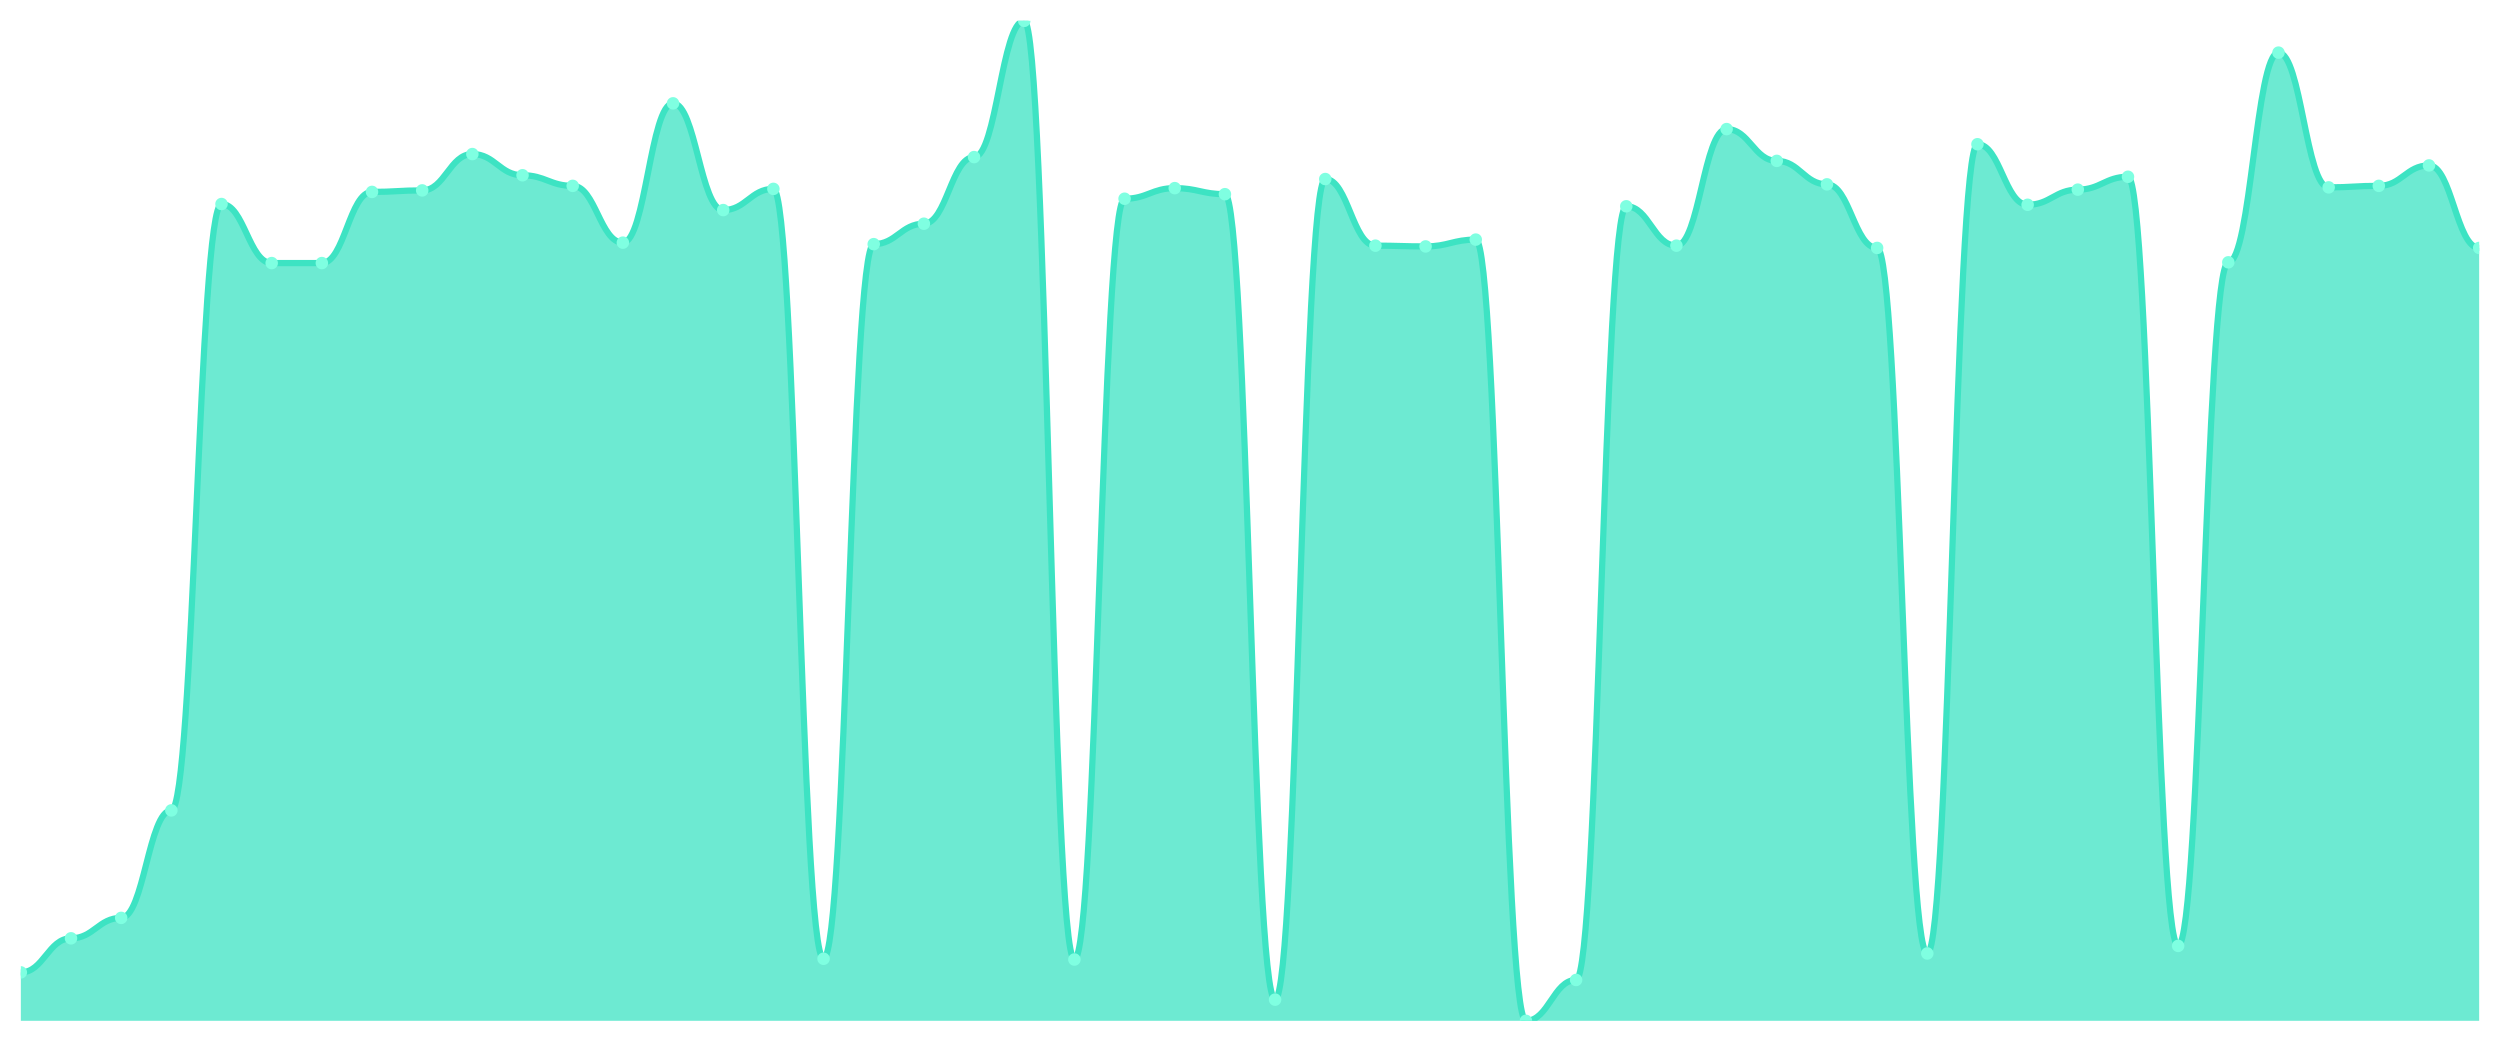
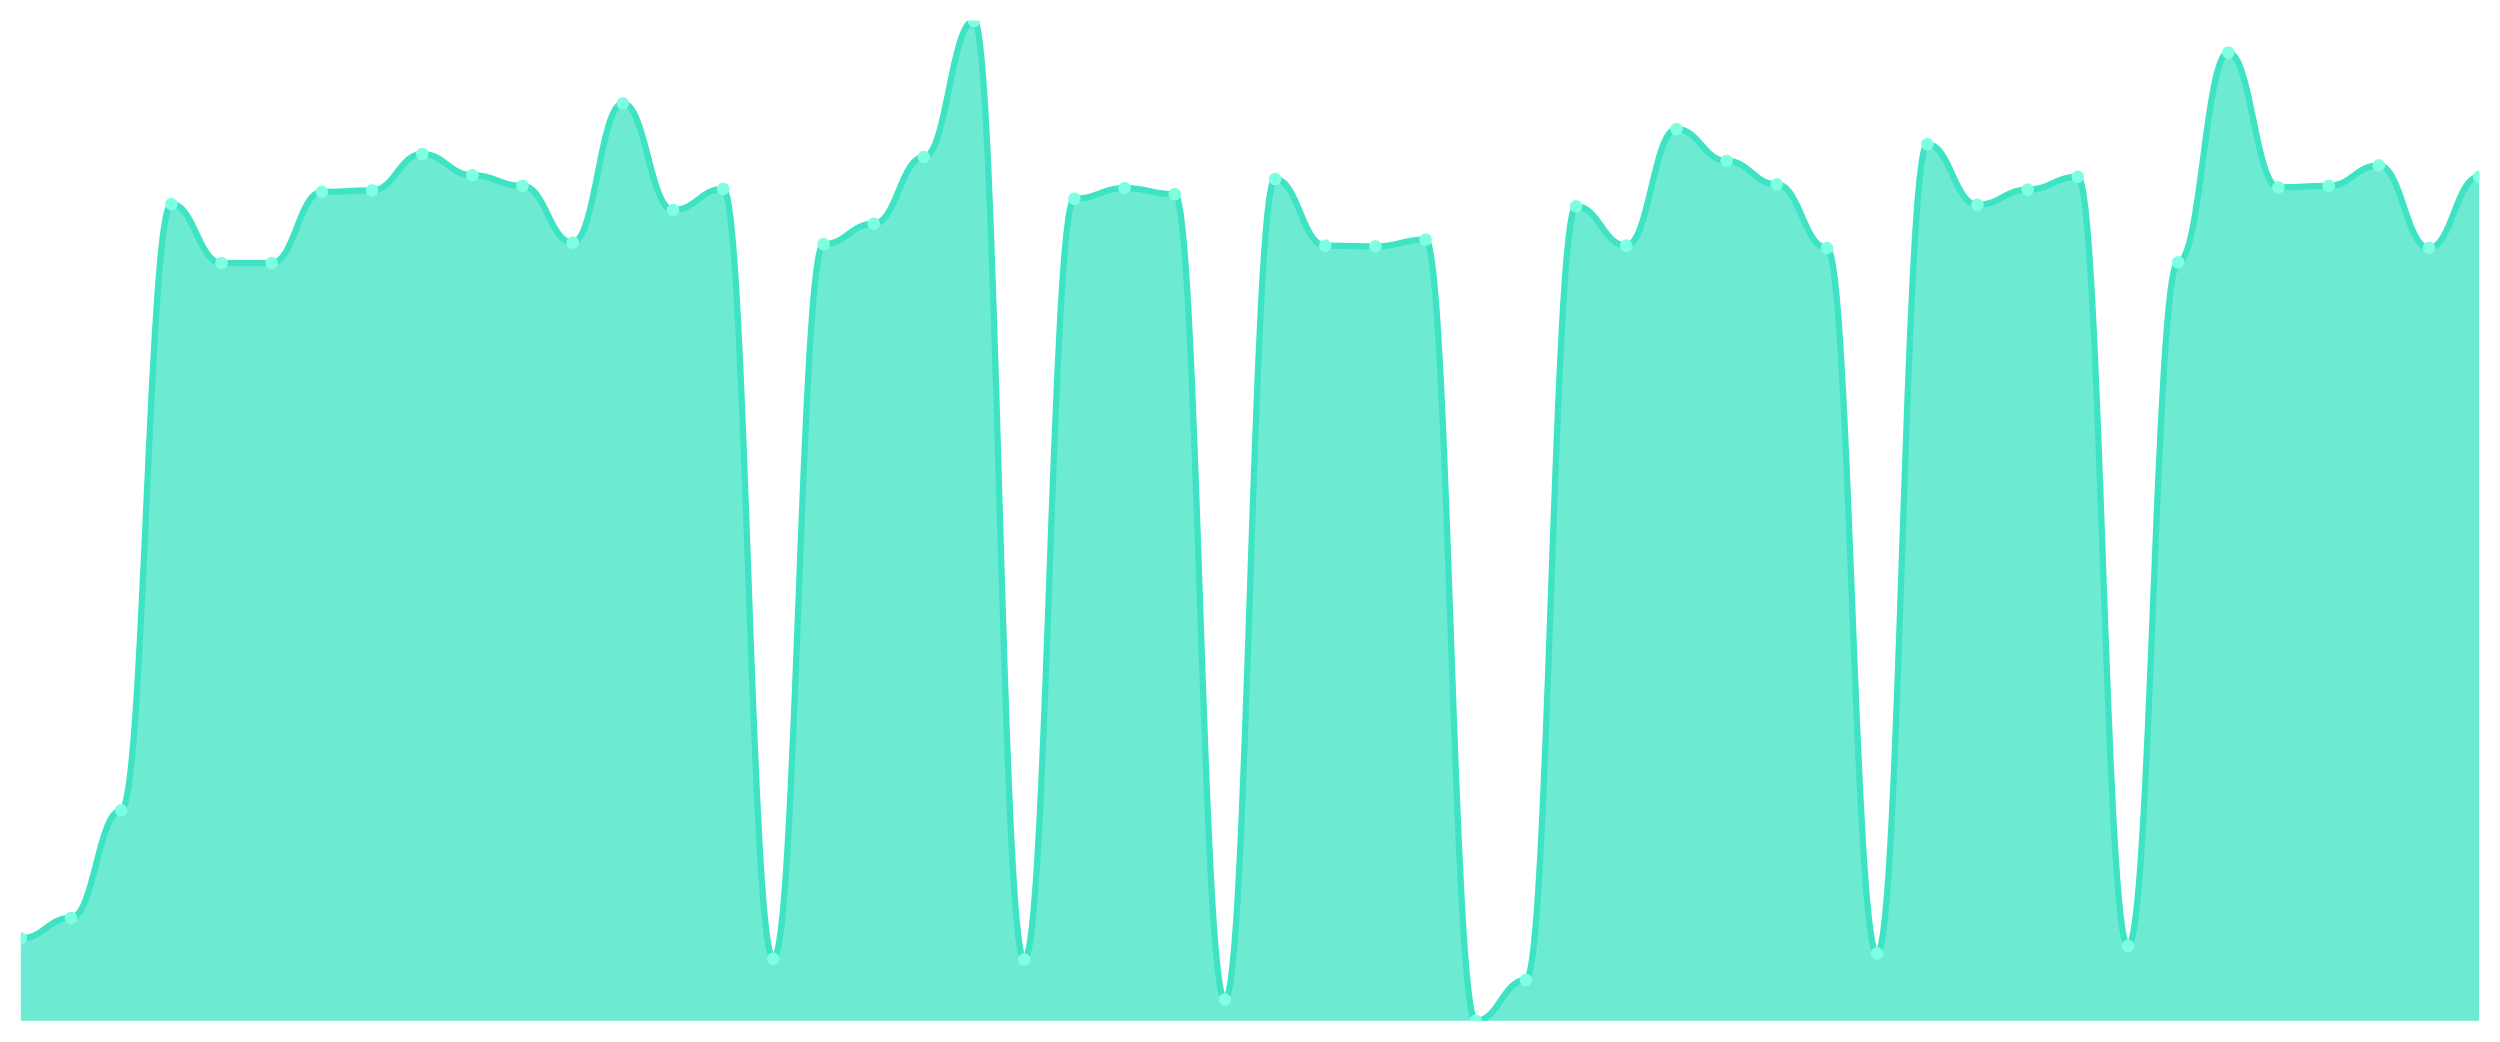
<svg xmlns="http://www.w3.org/2000/svg" viewBox="0 0 1200 500" width="1200" height="500">
  <defs>
    <clipPath id="c">
      <rect x="10" y="10" width="1180" height="480" />
    </clipPath>
  </defs>
  <rect width="1200" height="500" fill="none" />
  <g clip-path="url(#c)">
-     <path d="M 10,490 L 10,466.745 C 20.837,466.745 23.245,450.394 34.082,450.394 C 44.918,450.394 47.327,440.583 58.163,440.583 C 69,440.583 71.408,388.986 82.245,388.986 C 93.082,388.986 95.49,97.933 106.327,97.933 C 117.163,97.933 119.571,126.276 130.408,126.276 C 141.245,126.276 143.653,126.276 154.49,126.276 C 165.327,126.276 167.735,92.12 178.571,92.12 C 189.408,92.12 191.816,91.393 202.653,91.393 C 213.49,91.393 215.898,73.952 226.735,73.952 C 237.571,73.952 239.98,84.126 250.816,84.126 C 261.653,84.126 264.061,89.213 274.898,89.213 C 285.735,89.213 288.143,116.465 298.98,116.465 C 309.816,116.465 312.224,49.606 323.061,49.606 C 333.898,49.606 336.306,100.84 347.143,100.84 C 357.98,100.84 360.388,90.666 371.224,90.666 C 382.061,90.666 384.469,460.204 395.306,460.204 C 406.143,460.204 408.551,117.192 419.388,117.192 C 430.224,117.192 432.633,107.381 443.469,107.381 C 454.306,107.381 456.714,75.405 467.551,75.405 C 478.388,75.405 480.796,10 491.633,10 C 502.469,10 504.878,460.568 515.714,460.568 C 526.551,460.568 528.959,95.39 539.796,95.39 C 550.633,95.39 553.041,90.303 563.878,90.303 C 574.714,90.303 577.122,93.21 587.959,93.21 C 598.796,93.21 601.204,479.826 612.041,479.826 C 622.878,479.826 625.286,85.942 636.122,85.942 C 646.959,85.942 649.367,117.918 660.204,117.918 C 671.041,117.918 673.449,118.282 684.286,118.282 C 695.122,118.282 697.531,115.011 708.367,115.011 C 719.204,115.011 721.612,490 732.449,490 C 743.286,490 745.694,470.379 756.531,470.379 C 767.367,470.379 769.776,99.023 780.612,99.023 C 791.449,99.023 793.857,117.918 804.694,117.918 C 815.531,117.918 817.939,61.961 828.776,61.961 C 839.612,61.961 842.02,77.222 852.857,77.222 C 863.694,77.222 866.102,88.486 876.939,88.486 C 887.776,88.486 890.184,119.008 901.02,119.008 C 911.857,119.008 914.265,457.661 925.102,457.661 C 935.939,457.661 938.347,69.228 949.184,69.228 C 960.02,69.228 962.429,98.297 973.265,98.297 C 984.102,98.297 986.51,91.03 997.347,91.03 C 1008.184,91.03 1010.592,84.852 1021.429,84.852 C 1032.265,84.852 1034.673,454.027 1045.51,454.027 C 1056.347,454.027 1058.755,125.912 1069.592,125.912 C 1080.429,125.912 1082.837,25.261 1093.673,25.261 C 1104.51,25.261 1106.918,89.939 1117.755,89.939 C 1128.592,89.939 1131,89.213 1141.837,89.213 C 1152.673,89.213 1155.082,79.402 1165.918,79.402 C 1176.755,79.402 1179.163,119.008 1190,119.008 L 1190,490 Z" fill="rgba(61,227,195,0.75)" />
-     <path d="M 10,466.745 C 20.837,466.745 23.245,450.394 34.082,450.394 C 44.918,450.394 47.327,440.583 58.163,440.583 C 69,440.583 71.408,388.986 82.245,388.986 C 93.082,388.986 95.49,97.933 106.327,97.933 C 117.163,97.933 119.571,126.276 130.408,126.276 C 141.245,126.276 143.653,126.276 154.49,126.276 C 165.327,126.276 167.735,92.12 178.571,92.12 C 189.408,92.12 191.816,91.393 202.653,91.393 C 213.49,91.393 215.898,73.952 226.735,73.952 C 237.571,73.952 239.98,84.126 250.816,84.126 C 261.653,84.126 264.061,89.213 274.898,89.213 C 285.735,89.213 288.143,116.465 298.98,116.465 C 309.816,116.465 312.224,49.606 323.061,49.606 C 333.898,49.606 336.306,100.84 347.143,100.84 C 357.98,100.84 360.388,90.666 371.224,90.666 C 382.061,90.666 384.469,460.204 395.306,460.204 C 406.143,460.204 408.551,117.192 419.388,117.192 C 430.224,117.192 432.633,107.381 443.469,107.381 C 454.306,107.381 456.714,75.405 467.551,75.405 C 478.388,75.405 480.796,10 491.633,10 C 502.469,10 504.878,460.568 515.714,460.568 C 526.551,460.568 528.959,95.39 539.796,95.39 C 550.633,95.39 553.041,90.303 563.878,90.303 C 574.714,90.303 577.122,93.21 587.959,93.21 C 598.796,93.21 601.204,479.826 612.041,479.826 C 622.878,479.826 625.286,85.942 636.122,85.942 C 646.959,85.942 649.367,117.918 660.204,117.918 C 671.041,117.918 673.449,118.282 684.286,118.282 C 695.122,118.282 697.531,115.011 708.367,115.011 C 719.204,115.011 721.612,490 732.449,490 C 743.286,490 745.694,470.379 756.531,470.379 C 767.367,470.379 769.776,99.023 780.612,99.023 C 791.449,99.023 793.857,117.918 804.694,117.918 C 815.531,117.918 817.939,61.961 828.776,61.961 C 839.612,61.961 842.02,77.222 852.857,77.222 C 863.694,77.222 866.102,88.486 876.939,88.486 C 887.776,88.486 890.184,119.008 901.02,119.008 C 911.857,119.008 914.265,457.661 925.102,457.661 C 935.939,457.661 938.347,69.228 949.184,69.228 C 960.02,69.228 962.429,98.297 973.265,98.297 C 984.102,98.297 986.51,91.03 997.347,91.03 C 1008.184,91.03 1010.592,84.852 1021.429,84.852 C 1032.265,84.852 1034.673,454.027 1045.51,454.027 C 1056.347,454.027 1058.755,125.912 1069.592,125.912 C 1080.429,125.912 1082.837,25.261 1093.673,25.261 C 1104.51,25.261 1106.918,89.939 1117.755,89.939 C 1128.592,89.939 1131,89.213 1141.837,89.213 C 1152.673,89.213 1155.082,79.402 1165.918,79.402 C 1176.755,79.402 1179.163,119.008 1190,119.008" fill="none" stroke="#3de3c3" stroke-width="3" stroke-linecap="round" stroke-linejoin="round" />
-     <circle cx="10" cy="466.745" r="3" fill="#7fffe1" />
-     <circle cx="34.082" cy="450.394" r="3" fill="#7fffe1" />
-     <circle cx="58.163" cy="440.583" r="3" fill="#7fffe1" />
-     <circle cx="82.245" cy="388.986" r="3" fill="#7fffe1" />
-     <circle cx="106.327" cy="97.933" r="3" fill="#7fffe1" />
+     <path d="M 10,490 L 10,450.394 C 20.837,450.394 23.245,440.583 34.082,440.583 C 44.918,440.583 47.327,388.986 58.163,388.986 C 69,388.986 71.408,97.933 82.245,97.933 C 93.082,97.933 95.49,126.276 106.327,126.276 C 117.163,126.276 119.571,126.276 130.408,126.276 C 141.245,126.276 143.653,92.12 154.49,92.12 C 165.327,92.12 167.735,91.393 178.571,91.393 C 189.408,91.393 191.816,73.952 202.653,73.952 C 213.49,73.952 215.898,84.126 226.735,84.126 C 237.571,84.126 239.98,89.213 250.816,89.213 C 261.653,89.213 264.061,116.465 274.898,116.465 C 285.735,116.465 288.143,49.606 298.98,49.606 C 309.816,49.606 312.224,100.84 323.061,100.84 C 333.898,100.84 336.306,90.666 347.143,90.666 C 357.98,90.666 360.388,460.204 371.224,460.204 C 382.061,460.204 384.469,117.192 395.306,117.192 C 406.143,117.192 408.551,107.381 419.388,107.381 C 430.224,107.381 432.633,75.405 443.469,75.405 C 454.306,75.405 456.714,10 467.551,10 C 478.388,10 480.796,460.568 491.633,460.568 C 502.469,460.568 504.878,95.39 515.714,95.39 C 526.551,95.39 528.959,90.303 539.796,90.303 C 550.633,90.303 553.041,93.21 563.878,93.21 C 574.714,93.21 577.122,479.826 587.959,479.826 C 598.796,479.826 601.204,85.942 612.041,85.942 C 622.878,85.942 625.286,117.918 636.122,117.918 C 646.959,117.918 649.367,118.282 660.204,118.282 C 671.041,118.282 673.449,115.011 684.286,115.011 C 695.122,115.011 697.531,490 708.367,490 C 719.204,490 721.612,470.379 732.449,470.379 C 743.286,470.379 745.694,99.023 756.531,99.023 C 767.367,99.023 769.776,117.918 780.612,117.918 C 791.449,117.918 793.857,61.961 804.694,61.961 C 815.531,61.961 817.939,77.222 828.776,77.222 C 839.612,77.222 842.02,88.486 852.857,88.486 C 863.694,88.486 866.102,119.008 876.939,119.008 C 887.776,119.008 890.184,457.661 901.02,457.661 C 911.857,457.661 914.265,69.228 925.102,69.228 C 935.939,69.228 938.347,98.297 949.184,98.297 C 960.02,98.297 962.429,91.03 973.265,91.03 C 984.102,91.03 986.51,84.852 997.347,84.852 C 1008.184,84.852 1010.592,454.027 1021.429,454.027 C 1032.265,454.027 1034.673,125.912 1045.51,125.912 C 1056.347,125.912 1058.755,25.261 1069.592,25.261 C 1080.429,25.261 1082.837,89.939 1093.673,89.939 C 1104.51,89.939 1106.918,89.213 1117.755,89.213 C 1128.592,89.213 1131,79.402 1141.837,79.402 C 1152.673,79.402 1155.082,119.008 1165.918,119.008 C 1176.755,119.008 1179.163,84.852 1190,84.852 L 1190,490 Z" fill="rgba(61,227,195,0.75)" />
+     <path d="M 10,450.394 C 20.837,450.394 23.245,440.583 34.082,440.583 C 44.918,440.583 47.327,388.986 58.163,388.986 C 69,388.986 71.408,97.933 82.245,97.933 C 93.082,97.933 95.49,126.276 106.327,126.276 C 117.163,126.276 119.571,126.276 130.408,126.276 C 141.245,126.276 143.653,92.12 154.49,92.12 C 165.327,92.12 167.735,91.393 178.571,91.393 C 189.408,91.393 191.816,73.952 202.653,73.952 C 213.49,73.952 215.898,84.126 226.735,84.126 C 237.571,84.126 239.98,89.213 250.816,89.213 C 261.653,89.213 264.061,116.465 274.898,116.465 C 285.735,116.465 288.143,49.606 298.98,49.606 C 309.816,49.606 312.224,100.84 323.061,100.84 C 333.898,100.84 336.306,90.666 347.143,90.666 C 357.98,90.666 360.388,460.204 371.224,460.204 C 382.061,460.204 384.469,117.192 395.306,117.192 C 406.143,117.192 408.551,107.381 419.388,107.381 C 430.224,107.381 432.633,75.405 443.469,75.405 C 454.306,75.405 456.714,10 467.551,10 C 478.388,10 480.796,460.568 491.633,460.568 C 502.469,460.568 504.878,95.39 515.714,95.39 C 526.551,95.39 528.959,90.303 539.796,90.303 C 550.633,90.303 553.041,93.21 563.878,93.21 C 574.714,93.21 577.122,479.826 587.959,479.826 C 598.796,479.826 601.204,85.942 612.041,85.942 C 622.878,85.942 625.286,117.918 636.122,117.918 C 646.959,117.918 649.367,118.282 660.204,118.282 C 671.041,118.282 673.449,115.011 684.286,115.011 C 695.122,115.011 697.531,490 708.367,490 C 719.204,490 721.612,470.379 732.449,470.379 C 743.286,470.379 745.694,99.023 756.531,99.023 C 767.367,99.023 769.776,117.918 780.612,117.918 C 791.449,117.918 793.857,61.961 804.694,61.961 C 815.531,61.961 817.939,77.222 828.776,77.222 C 839.612,77.222 842.02,88.486 852.857,88.486 C 863.694,88.486 866.102,119.008 876.939,119.008 C 887.776,119.008 890.184,457.661 901.02,457.661 C 911.857,457.661 914.265,69.228 925.102,69.228 C 935.939,69.228 938.347,98.297 949.184,98.297 C 960.02,98.297 962.429,91.03 973.265,91.03 C 984.102,91.03 986.51,84.852 997.347,84.852 C 1008.184,84.852 1010.592,454.027 1021.429,454.027 C 1032.265,454.027 1034.673,125.912 1045.51,125.912 C 1056.347,125.912 1058.755,25.261 1069.592,25.261 C 1080.429,25.261 1082.837,89.939 1093.673,89.939 C 1104.51,89.939 1106.918,89.213 1117.755,89.213 C 1128.592,89.213 1131,79.402 1141.837,79.402 C 1152.673,79.402 1155.082,119.008 1165.918,119.008 C 1176.755,119.008 1179.163,84.852 1190,84.852" fill="none" stroke="#3de3c3" stroke-width="3" stroke-linecap="round" stroke-linejoin="round" />
+     <circle cx="10" cy="450.394" r="3" fill="#7fffe1" />
+     <circle cx="34.082" cy="440.583" r="3" fill="#7fffe1" />
+     <circle cx="58.163" cy="388.986" r="3" fill="#7fffe1" />
+     <circle cx="82.245" cy="97.933" r="3" fill="#7fffe1" />
+     <circle cx="106.327" cy="126.276" r="3" fill="#7fffe1" />
    <circle cx="130.408" cy="126.276" r="3" fill="#7fffe1" />
-     <circle cx="154.49" cy="126.276" r="3" fill="#7fffe1" />
-     <circle cx="178.571" cy="92.12" r="3" fill="#7fffe1" />
-     <circle cx="202.653" cy="91.393" r="3" fill="#7fffe1" />
-     <circle cx="226.735" cy="73.952" r="3" fill="#7fffe1" />
-     <circle cx="250.816" cy="84.126" r="3" fill="#7fffe1" />
-     <circle cx="274.898" cy="89.213" r="3" fill="#7fffe1" />
-     <circle cx="298.98" cy="116.465" r="3" fill="#7fffe1" />
-     <circle cx="323.061" cy="49.606" r="3" fill="#7fffe1" />
-     <circle cx="347.143" cy="100.84" r="3" fill="#7fffe1" />
-     <circle cx="371.224" cy="90.666" r="3" fill="#7fffe1" />
-     <circle cx="395.306" cy="460.204" r="3" fill="#7fffe1" />
-     <circle cx="419.388" cy="117.192" r="3" fill="#7fffe1" />
-     <circle cx="443.469" cy="107.381" r="3" fill="#7fffe1" />
-     <circle cx="467.551" cy="75.405" r="3" fill="#7fffe1" />
-     <circle cx="491.633" cy="10" r="3" fill="#7fffe1" />
-     <circle cx="515.714" cy="460.568" r="3" fill="#7fffe1" />
-     <circle cx="539.796" cy="95.39" r="3" fill="#7fffe1" />
-     <circle cx="563.878" cy="90.303" r="3" fill="#7fffe1" />
-     <circle cx="587.959" cy="93.21" r="3" fill="#7fffe1" />
-     <circle cx="612.041" cy="479.826" r="3" fill="#7fffe1" />
-     <circle cx="636.122" cy="85.942" r="3" fill="#7fffe1" />
-     <circle cx="660.204" cy="117.918" r="3" fill="#7fffe1" />
-     <circle cx="684.286" cy="118.282" r="3" fill="#7fffe1" />
-     <circle cx="708.367" cy="115.011" r="3" fill="#7fffe1" />
-     <circle cx="732.449" cy="490" r="3" fill="#7fffe1" />
-     <circle cx="756.531" cy="470.379" r="3" fill="#7fffe1" />
-     <circle cx="780.612" cy="99.023" r="3" fill="#7fffe1" />
-     <circle cx="804.694" cy="117.918" r="3" fill="#7fffe1" />
-     <circle cx="828.776" cy="61.961" r="3" fill="#7fffe1" />
-     <circle cx="852.857" cy="77.222" r="3" fill="#7fffe1" />
-     <circle cx="876.939" cy="88.486" r="3" fill="#7fffe1" />
-     <circle cx="901.02" cy="119.008" r="3" fill="#7fffe1" />
-     <circle cx="925.102" cy="457.661" r="3" fill="#7fffe1" />
-     <circle cx="949.184" cy="69.228" r="3" fill="#7fffe1" />
-     <circle cx="973.265" cy="98.297" r="3" fill="#7fffe1" />
-     <circle cx="997.347" cy="91.03" r="3" fill="#7fffe1" />
-     <circle cx="1021.429" cy="84.852" r="3" fill="#7fffe1" />
-     <circle cx="1045.51" cy="454.027" r="3" fill="#7fffe1" />
-     <circle cx="1069.592" cy="125.912" r="3" fill="#7fffe1" />
-     <circle cx="1093.673" cy="25.261" r="3" fill="#7fffe1" />
-     <circle cx="1117.755" cy="89.939" r="3" fill="#7fffe1" />
-     <circle cx="1141.837" cy="89.213" r="3" fill="#7fffe1" />
-     <circle cx="1165.918" cy="79.402" r="3" fill="#7fffe1" />
-     <circle cx="1190" cy="119.008" r="3" fill="#7fffe1" />
+     <circle cx="154.49" cy="92.12" r="3" fill="#7fffe1" />
+     <circle cx="178.571" cy="91.393" r="3" fill="#7fffe1" />
+     <circle cx="202.653" cy="73.952" r="3" fill="#7fffe1" />
+     <circle cx="226.735" cy="84.126" r="3" fill="#7fffe1" />
+     <circle cx="250.816" cy="89.213" r="3" fill="#7fffe1" />
+     <circle cx="274.898" cy="116.465" r="3" fill="#7fffe1" />
+     <circle cx="298.98" cy="49.606" r="3" fill="#7fffe1" />
+     <circle cx="323.061" cy="100.84" r="3" fill="#7fffe1" />
+     <circle cx="347.143" cy="90.666" r="3" fill="#7fffe1" />
+     <circle cx="371.224" cy="460.204" r="3" fill="#7fffe1" />
+     <circle cx="395.306" cy="117.192" r="3" fill="#7fffe1" />
+     <circle cx="419.388" cy="107.381" r="3" fill="#7fffe1" />
+     <circle cx="443.469" cy="75.405" r="3" fill="#7fffe1" />
+     <circle cx="467.551" cy="10" r="3" fill="#7fffe1" />
+     <circle cx="491.633" cy="460.568" r="3" fill="#7fffe1" />
+     <circle cx="515.714" cy="95.39" r="3" fill="#7fffe1" />
+     <circle cx="539.796" cy="90.303" r="3" fill="#7fffe1" />
+     <circle cx="563.878" cy="93.21" r="3" fill="#7fffe1" />
+     <circle cx="587.959" cy="479.826" r="3" fill="#7fffe1" />
+     <circle cx="612.041" cy="85.942" r="3" fill="#7fffe1" />
+     <circle cx="636.122" cy="117.918" r="3" fill="#7fffe1" />
+     <circle cx="660.204" cy="118.282" r="3" fill="#7fffe1" />
+     <circle cx="684.286" cy="115.011" r="3" fill="#7fffe1" />
+     <circle cx="708.367" cy="490" r="3" fill="#7fffe1" />
+     <circle cx="732.449" cy="470.379" r="3" fill="#7fffe1" />
+     <circle cx="756.531" cy="99.023" r="3" fill="#7fffe1" />
+     <circle cx="780.612" cy="117.918" r="3" fill="#7fffe1" />
+     <circle cx="804.694" cy="61.961" r="3" fill="#7fffe1" />
+     <circle cx="828.776" cy="77.222" r="3" fill="#7fffe1" />
+     <circle cx="852.857" cy="88.486" r="3" fill="#7fffe1" />
+     <circle cx="876.939" cy="119.008" r="3" fill="#7fffe1" />
+     <circle cx="901.02" cy="457.661" r="3" fill="#7fffe1" />
+     <circle cx="925.102" cy="69.228" r="3" fill="#7fffe1" />
+     <circle cx="949.184" cy="98.297" r="3" fill="#7fffe1" />
+     <circle cx="973.265" cy="91.03" r="3" fill="#7fffe1" />
+     <circle cx="997.347" cy="84.852" r="3" fill="#7fffe1" />
+     <circle cx="1021.429" cy="454.027" r="3" fill="#7fffe1" />
+     <circle cx="1045.51" cy="125.912" r="3" fill="#7fffe1" />
+     <circle cx="1069.592" cy="25.261" r="3" fill="#7fffe1" />
+     <circle cx="1093.673" cy="89.939" r="3" fill="#7fffe1" />
+     <circle cx="1117.755" cy="89.213" r="3" fill="#7fffe1" />
+     <circle cx="1141.837" cy="79.402" r="3" fill="#7fffe1" />
+     <circle cx="1165.918" cy="119.008" r="3" fill="#7fffe1" />
+     <circle cx="1190" cy="84.852" r="3" fill="#7fffe1" />
  </g>
</svg>
